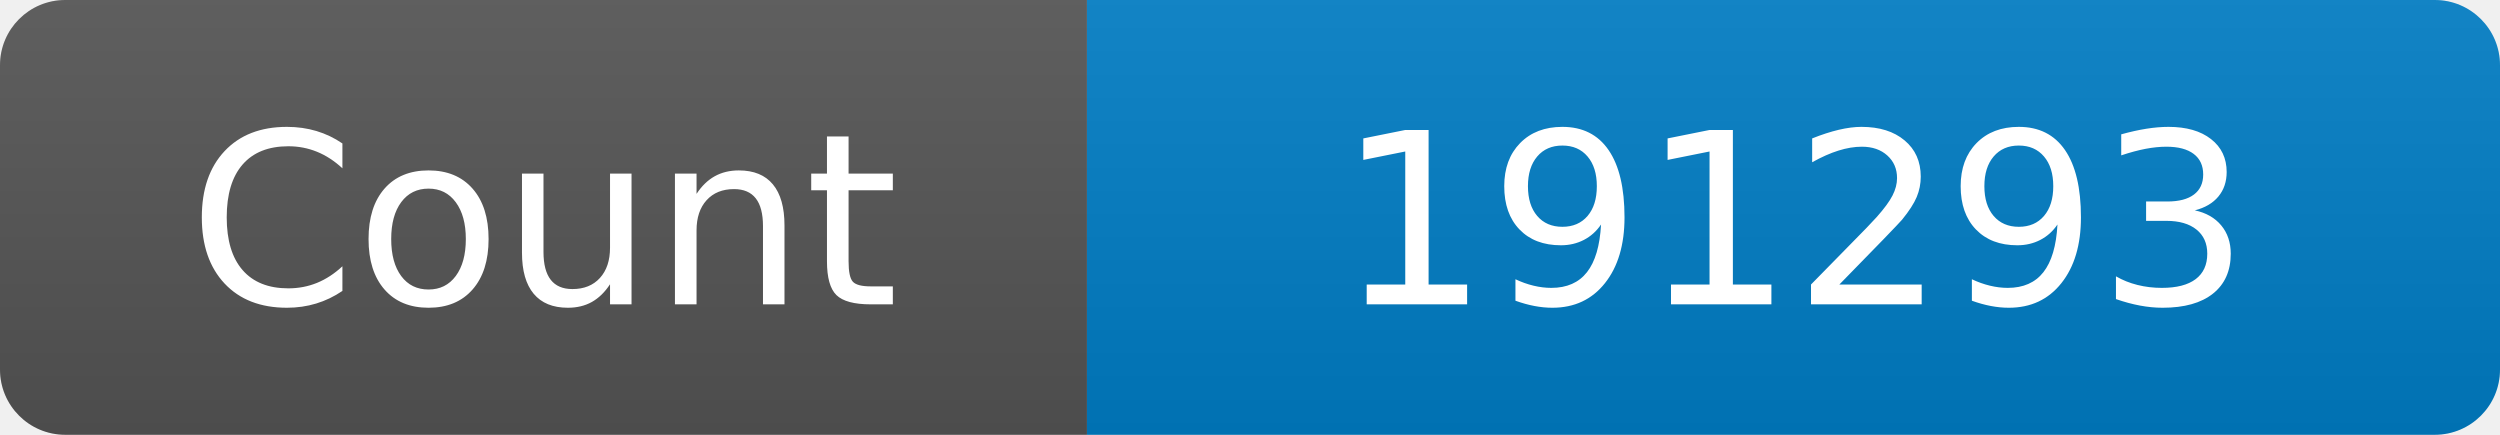
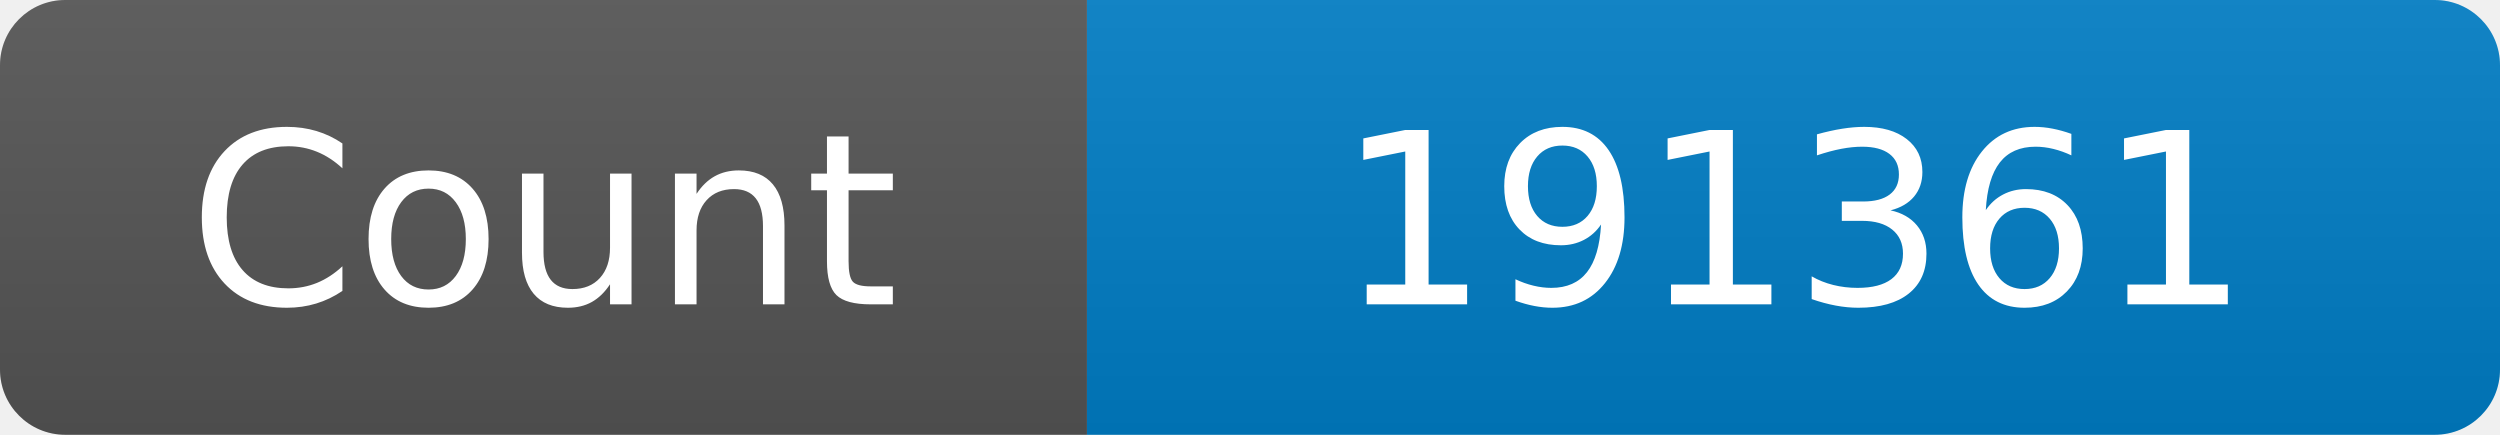
<svg xmlns="http://www.w3.org/2000/svg" width="115" height="20" role="img" aria-label="Maintained?: yes">
  <linearGradient id="s" x2="0" y2="100%">
    <stop offset="0" stop-color="#bbb" stop-opacity=".1" />
    <stop offset="1" stop-opacity=".1" />
  </linearGradient>
  <clipPath id="r">
    <rect width="115" height="20" rx="3" fill="#fff" />
  </clipPath>
  <g clip-path="url(#r)">
    <rect width="50" height="20" fill="#555" />
    <rect x="50" width="160" height="20" fill="#007ec6" />
    <rect width="115" height="20" fill="url(#s)" />
  </g>
  <g fill="#fff" text-anchor="middle" font-family="Verdana,Geneva,DejaVu Sans,sans-serif" font-size="110">
    <text x="250" y="140" transform="scale(.1)" fill="#fff">Count</text>
-     <text x="825" y="140" transform="scale(.1)" fill="#fff">191293</text>
+     <text x="825" y="140" transform="scale(.1)" fill="#fff">191361</text>
  </g>
</svg>
